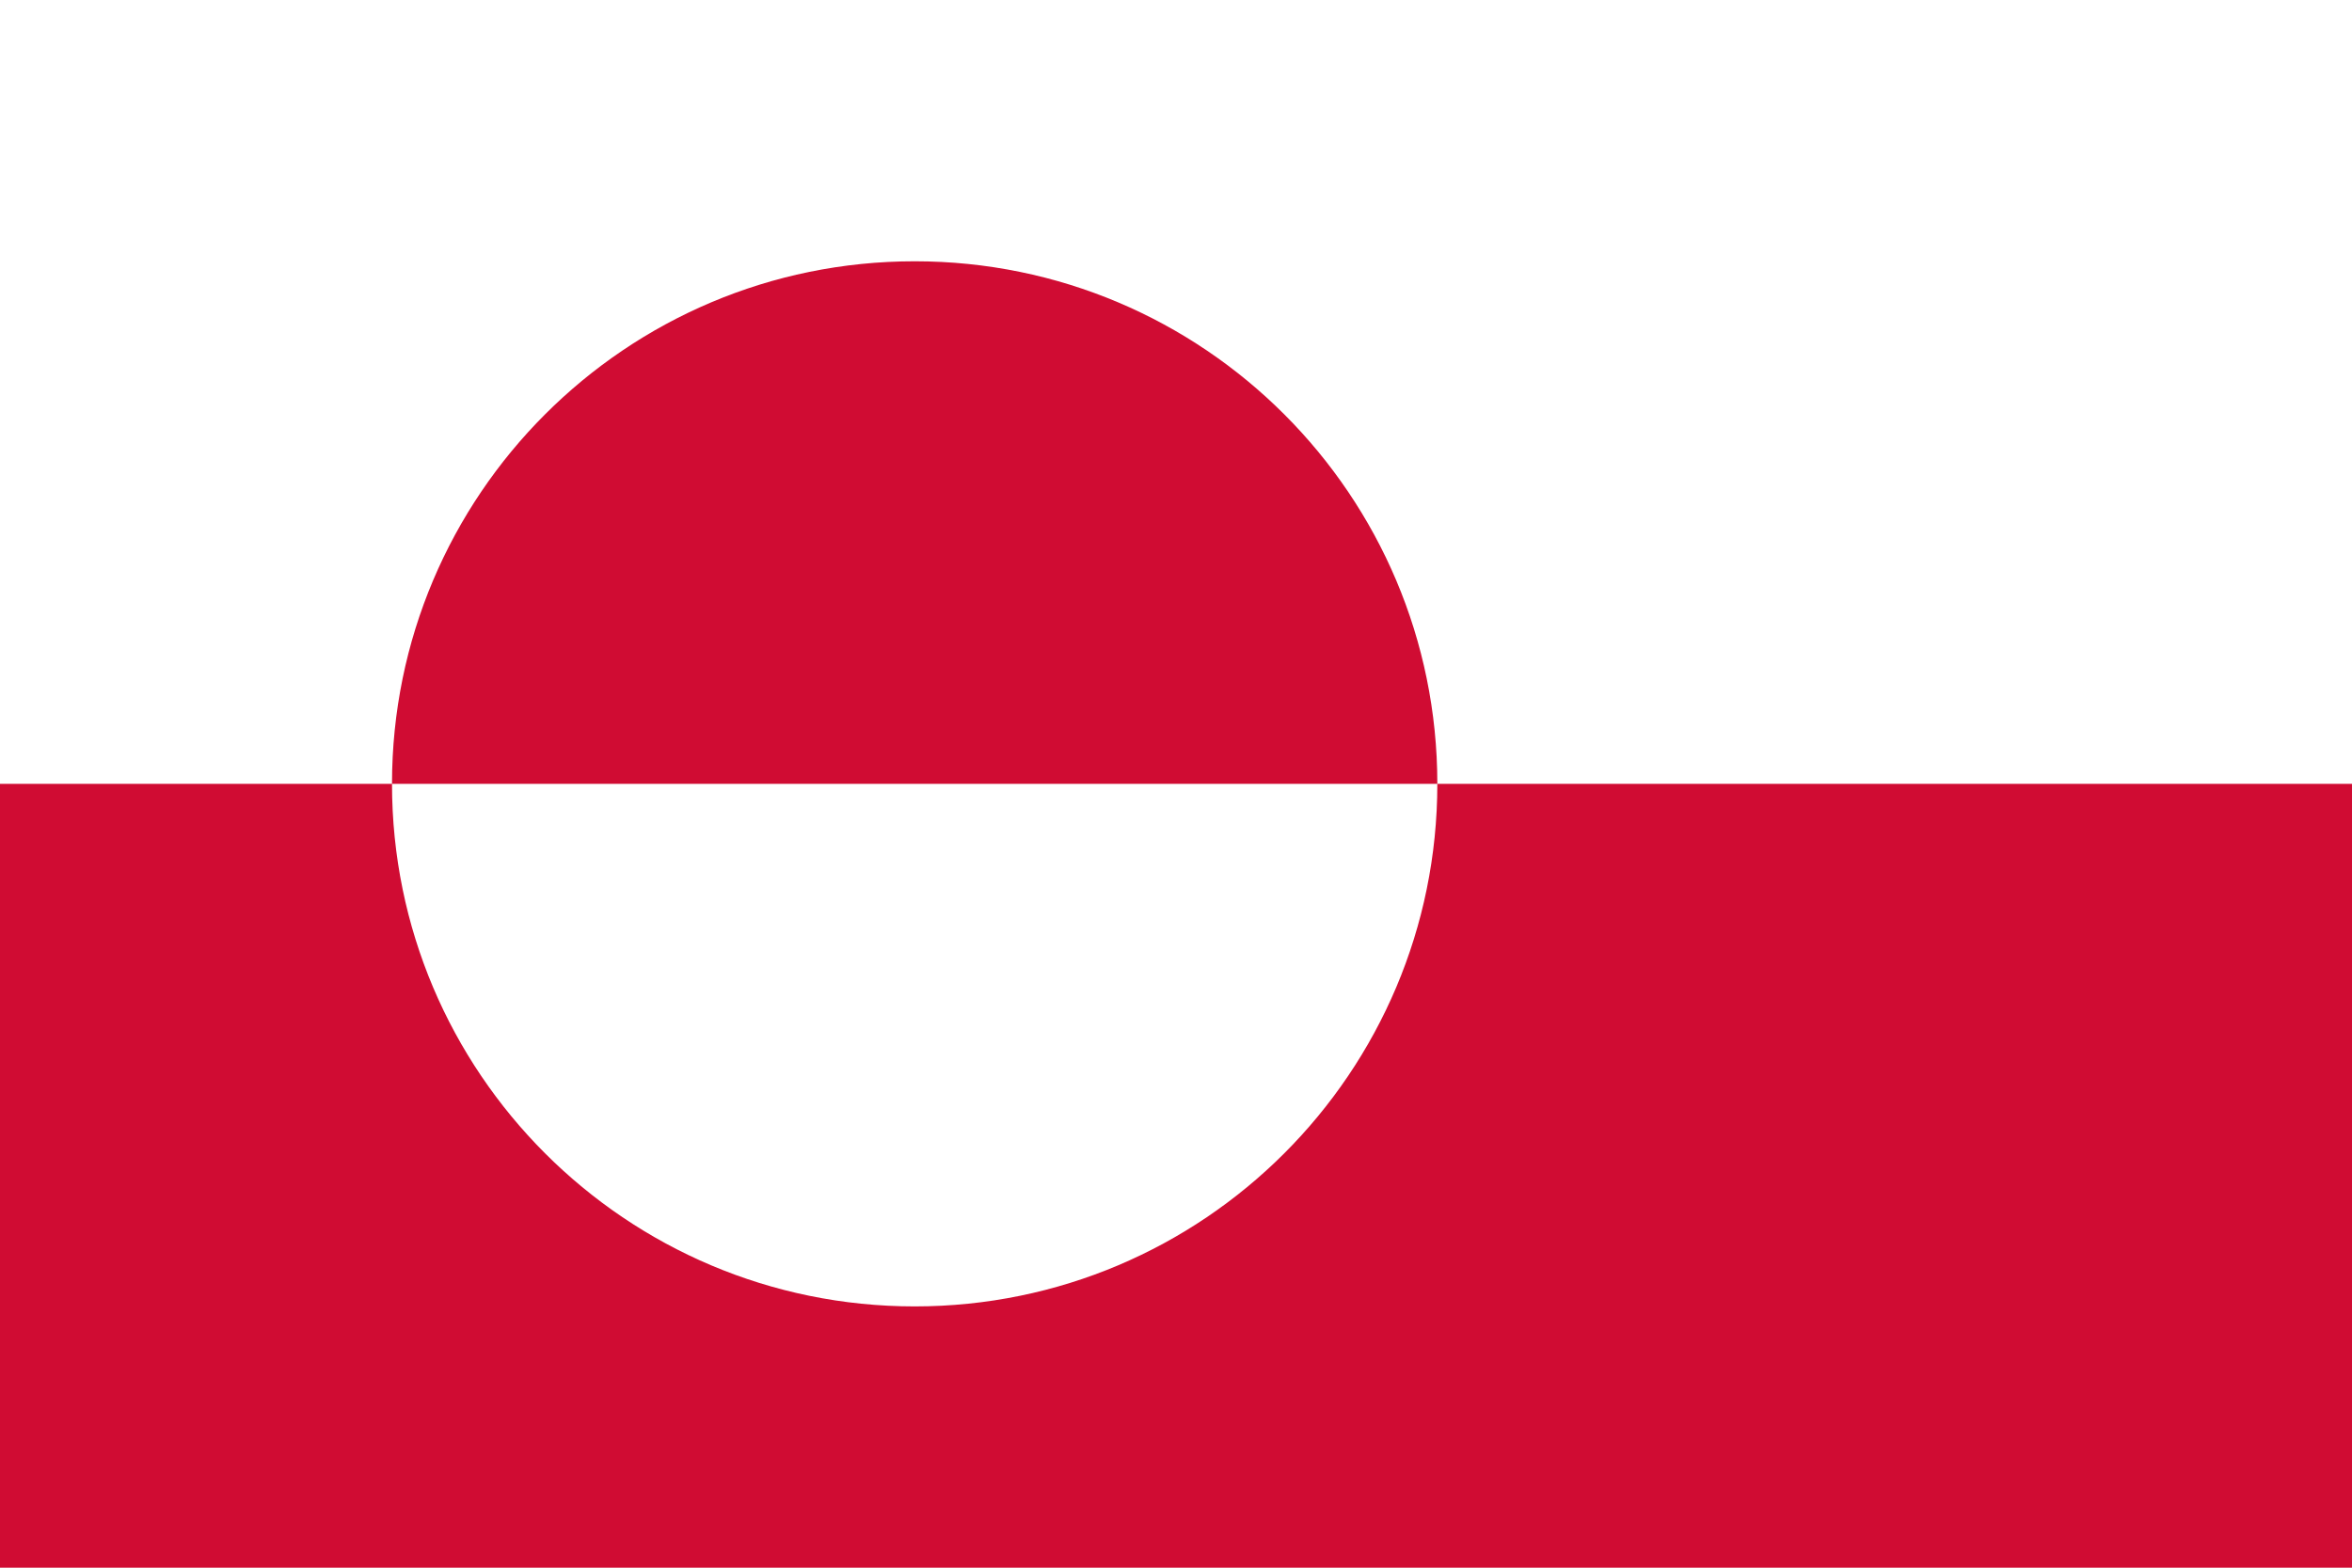
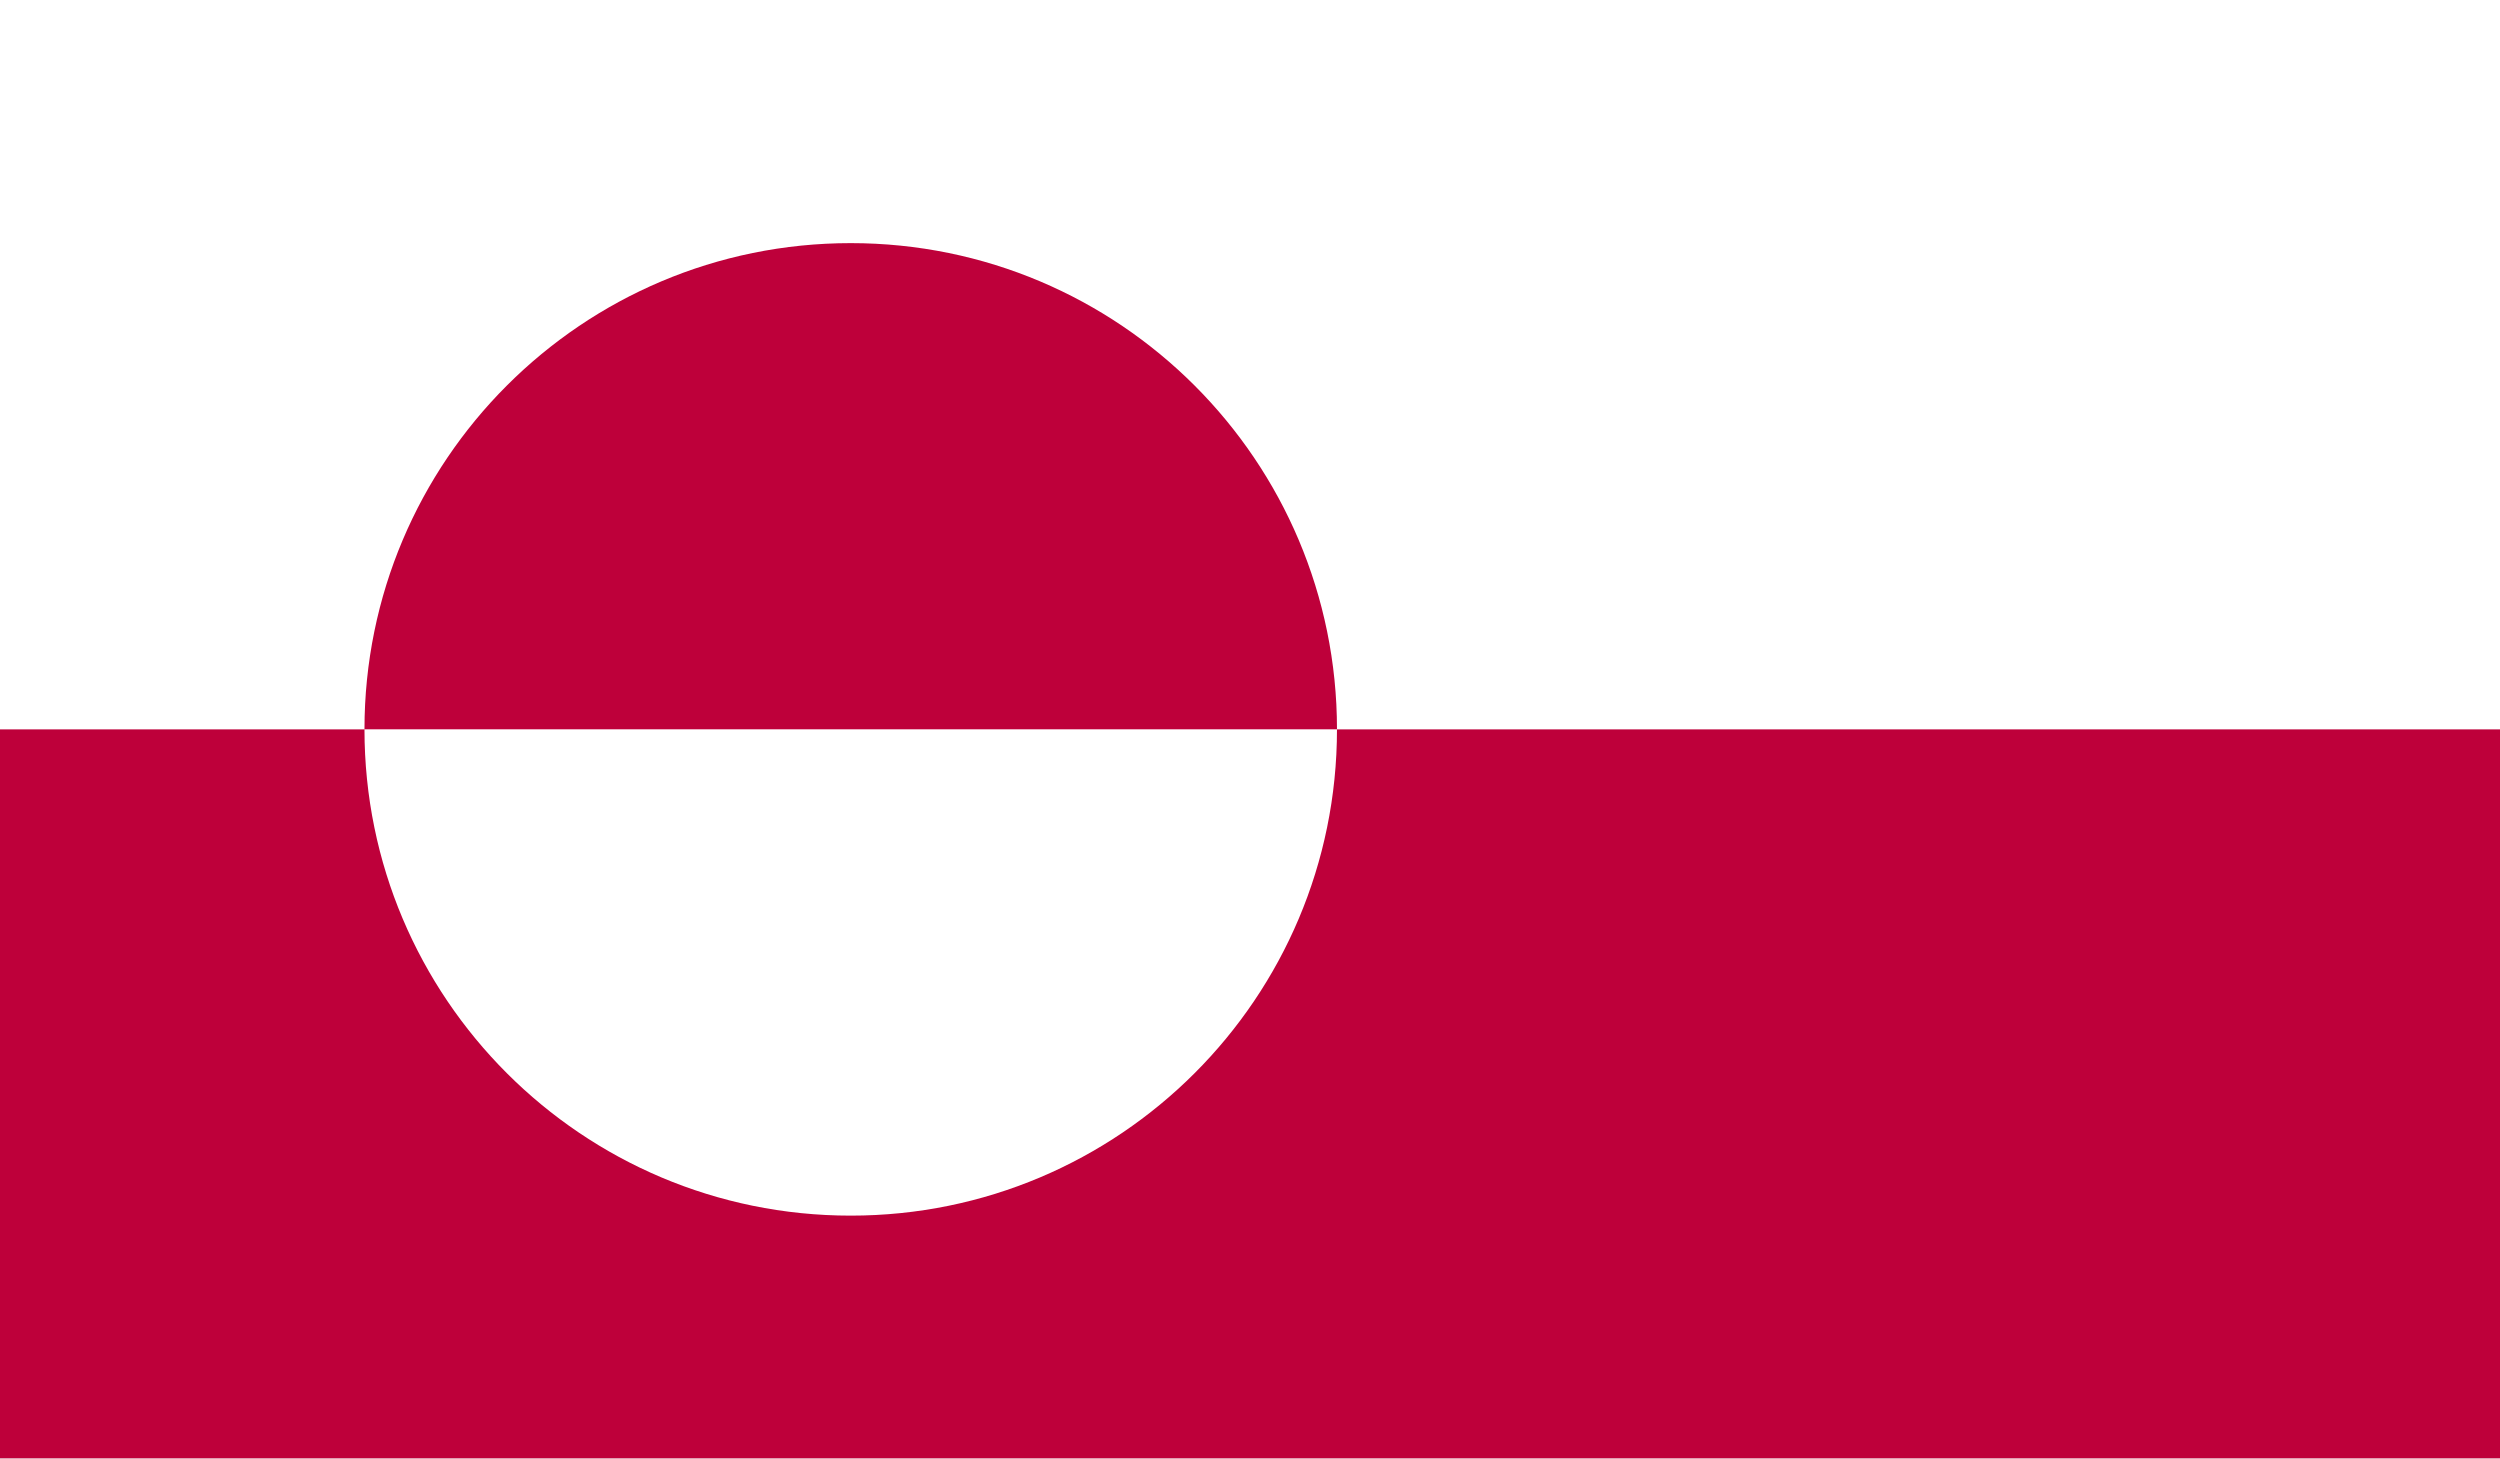
- <svg xmlns="http://www.w3.org/2000/svg" viewBox="0 0 18 12">
-   <rect width="18" height="12" fill="#fff" />
-   <path fill="#d00c33" d="m0,6h18v6H0zm3,0a4,4 0 0,0 8,0a4,4 0 0,0-8,0" />
+ <svg xmlns="http://www.w3.org/2000/svg" viewBox="0 0 58.92 34.37">
+   <path fill="#be003a" d="M0 17.18h58.92v17.19H0z" />
+   <path fill="#fff" d="M0 0h58.92v17.19H0z" />
+   <path d="M8.59 17.19c0-6.33 5.13-11.46 11.46-11.46 6.33 0 11.46 5.13 11.46 11.46H8.59z" fill="#be003a" />
+   <path d="M8.59 17.19c0 6.33 5.13 11.46 11.46 11.46 6.33 0 11.46-5.13 11.46-11.46H8.59z" fill="#fff" />
</svg>
